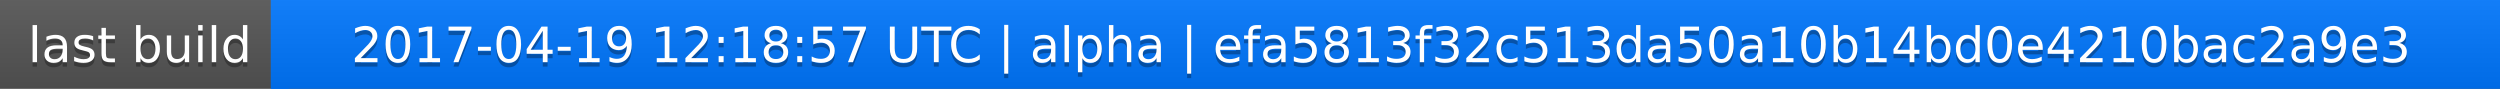
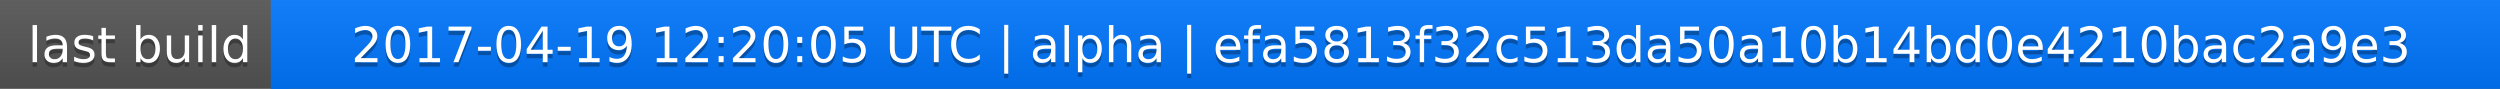
<svg xmlns="http://www.w3.org/2000/svg" width="563" height="20">
  <linearGradient id="a" x2="0" y2="100%">
    <stop offset="0" stop-color="#bbb" stop-opacity=".1" />
    <stop offset="1" stop-opacity=".1" />
  </linearGradient>
  <rect rx="0" width="563" height="20" fill="#555" />
  <rect rx="0" x="61" width="502" height="20" fill="#07f" />
  <path fill="#07f" d="M61 0h4v20h-4z" />
  <rect rx="0" width="563" height="20" fill="url(#a)" />
  <g fill="#fff" text-anchor="middle" font-family="DejaVu Sans,Verdana,Geneva,sans-serif" font-size="11">
    <text x="31.5" y="15" fill="#010101" fill-opacity=".3">last build</text>
    <text x="31.5" y="14">last build</text>
-     <text x="311" y="15" fill="#010101" fill-opacity=".3">2017-04-19 12:18:57 UTC | alpha | efa5813f32c513da50a10b14bd0e4210bac2a9e3</text>
-     <text x="311" y="14">2017-04-19 12:18:57 UTC | alpha | efa5813f32c513da50a10b14bd0e4210bac2a9e3</text>
+     <text x="311" y="15" fill="#010101" fill-opacity=".3">2017-04-19 12:20:05 UTC | alpha | efa5813f32c513da50a10b14bd0e4210bac2a9e3</text>
+     <text x="311" y="14">2017-04-19 12:20:05 UTC | alpha | efa5813f32c513da50a10b14bd0e4210bac2a9e3</text>
  </g>
</svg>
